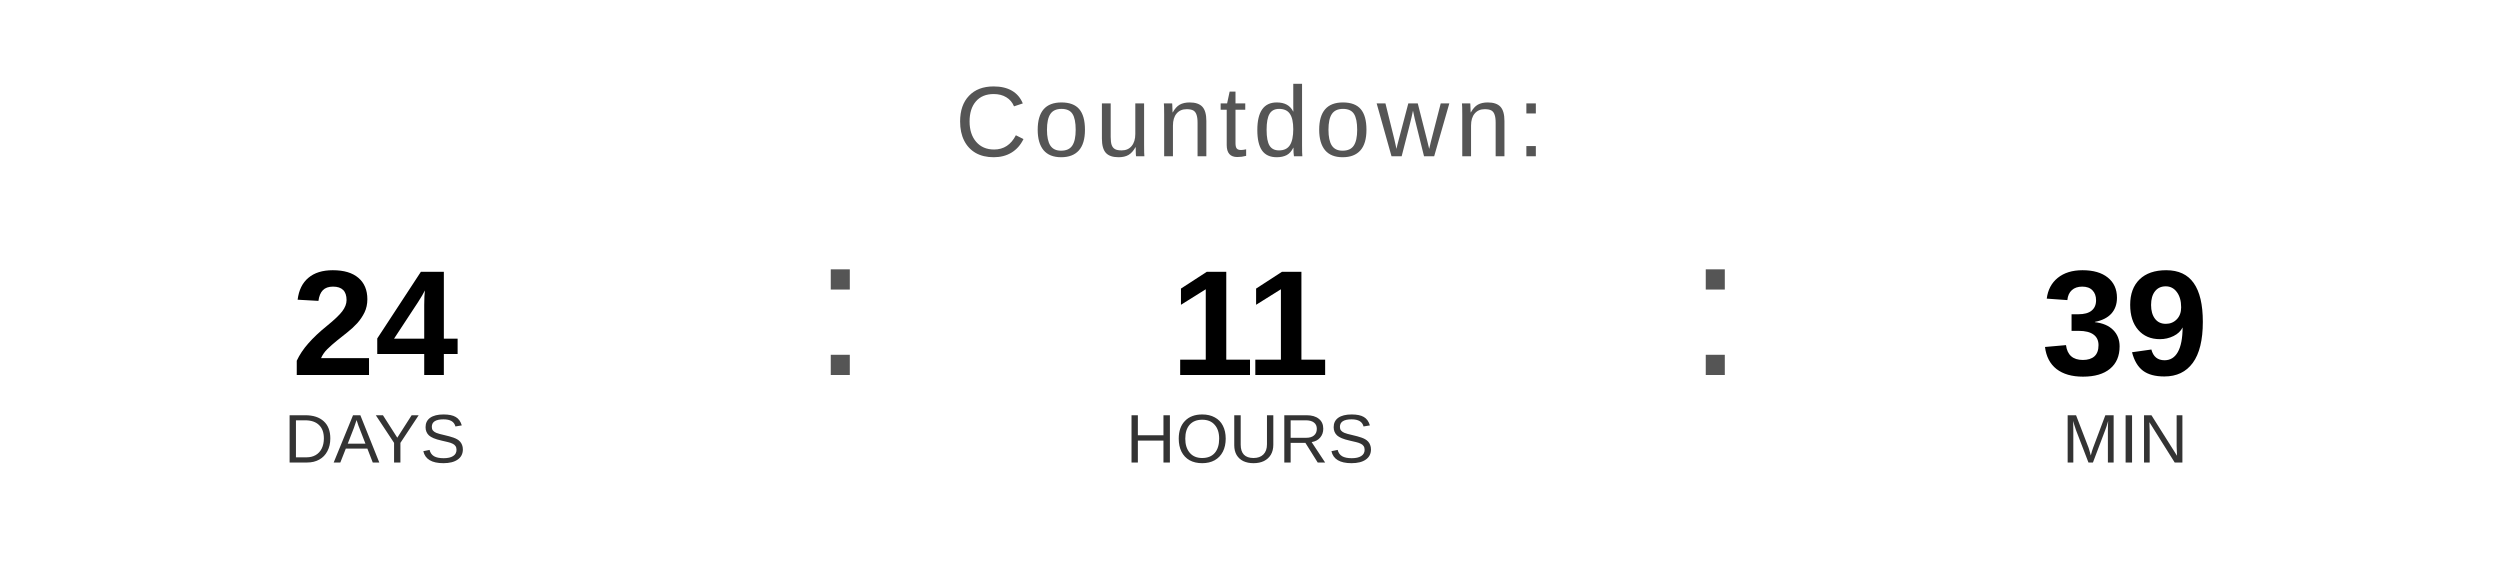
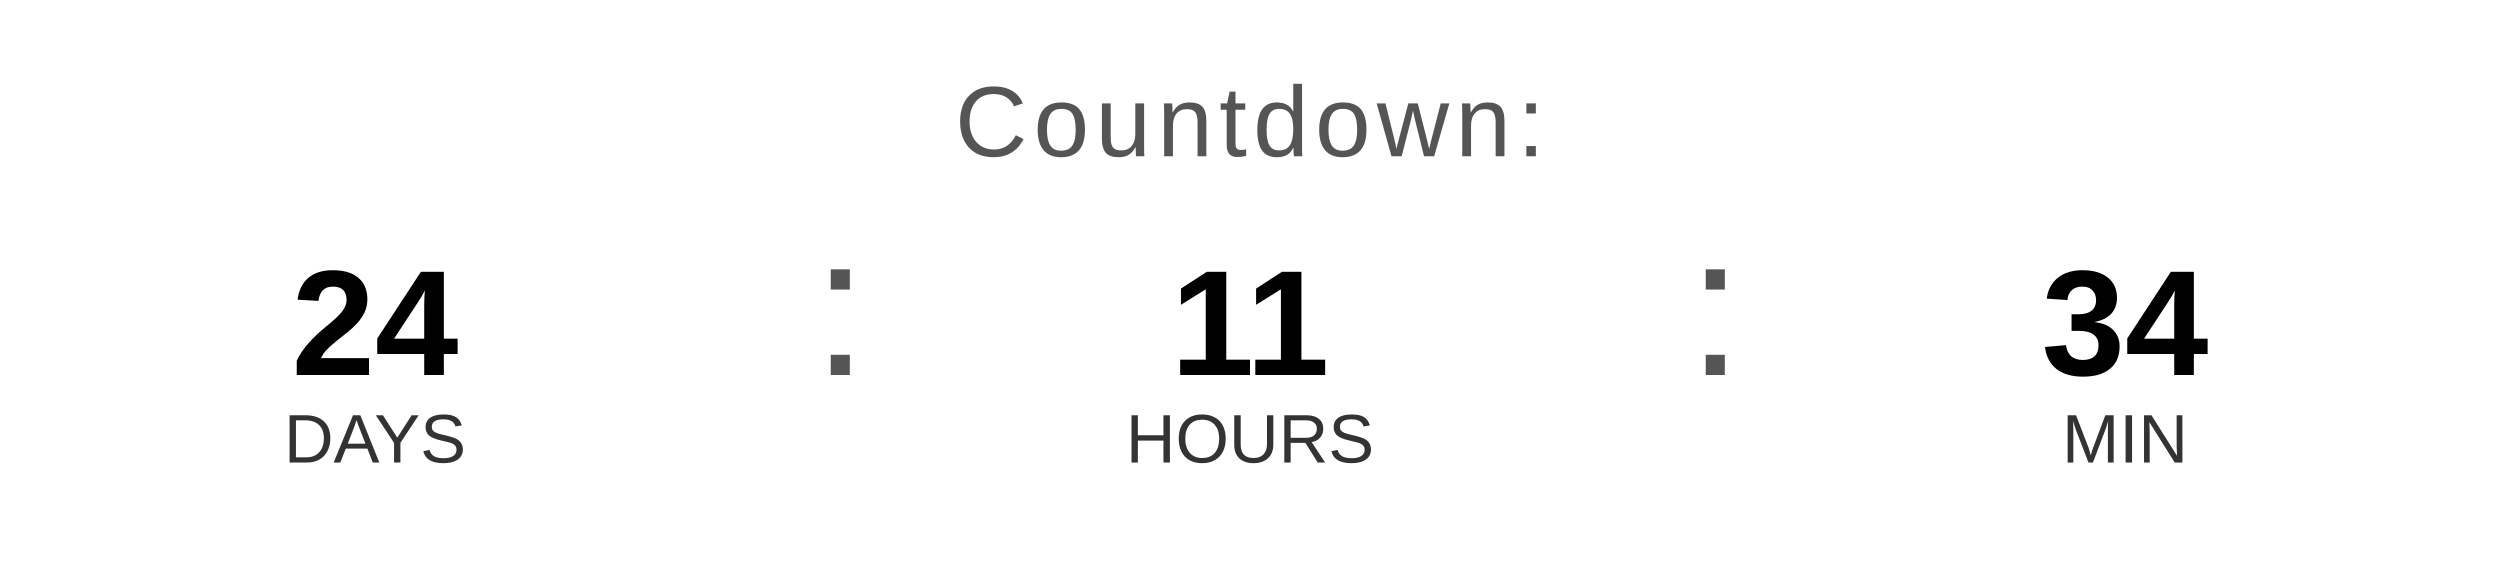
<svg xmlns="http://www.w3.org/2000/svg" width="400" height="90" viewBox="0 0 400 90">
  <text x="200" y="25" font-family="Arial, Helvetica, sans-serif" font-size="16" fill="#555555" text-anchor="middle" letter-spacing="1">
    Countdown:
  </text>
  <text x="60" y="60" font-family="Arial, Helvetica, sans-serif" font-size="24" font-weight="bold" fill="#000000" text-anchor="middle">24</text>
  <text x="60" y="74" font-family="Arial, Helvetica, sans-serif" font-size="11" fill="#333333" text-anchor="middle">DAYS</text>
  <text x="130" y="60" font-family="Arial, sans-serif" font-size="32" fill="#555555">:</text>
  <text x="200" y="60" font-family="Arial, Helvetica, sans-serif" font-size="24" font-weight="bold" fill="#000000" text-anchor="middle">11</text>
  <text x="200" y="74" font-family="Arial, Helvetica, sans-serif" font-size="11" fill="#333333" text-anchor="middle">HOURS</text>
  <text x="270" y="60" font-family="Arial, sans-serif" font-size="32" fill="#555555">:</text>
-   <text x="340" y="60" font-family="Arial, Helvetica, sans-serif" font-size="24" font-weight="bold" fill="#000000" text-anchor="middle">39</text>
+   <text x="340" y="60" font-family="Arial, Helvetica, sans-serif" font-size="24" font-weight="bold" fill="#000000" text-anchor="middle">34</text>
  <text x="340" y="74" font-family="Arial, Helvetica, sans-serif" font-size="11" fill="#333333" text-anchor="middle">MIN</text>
</svg>
